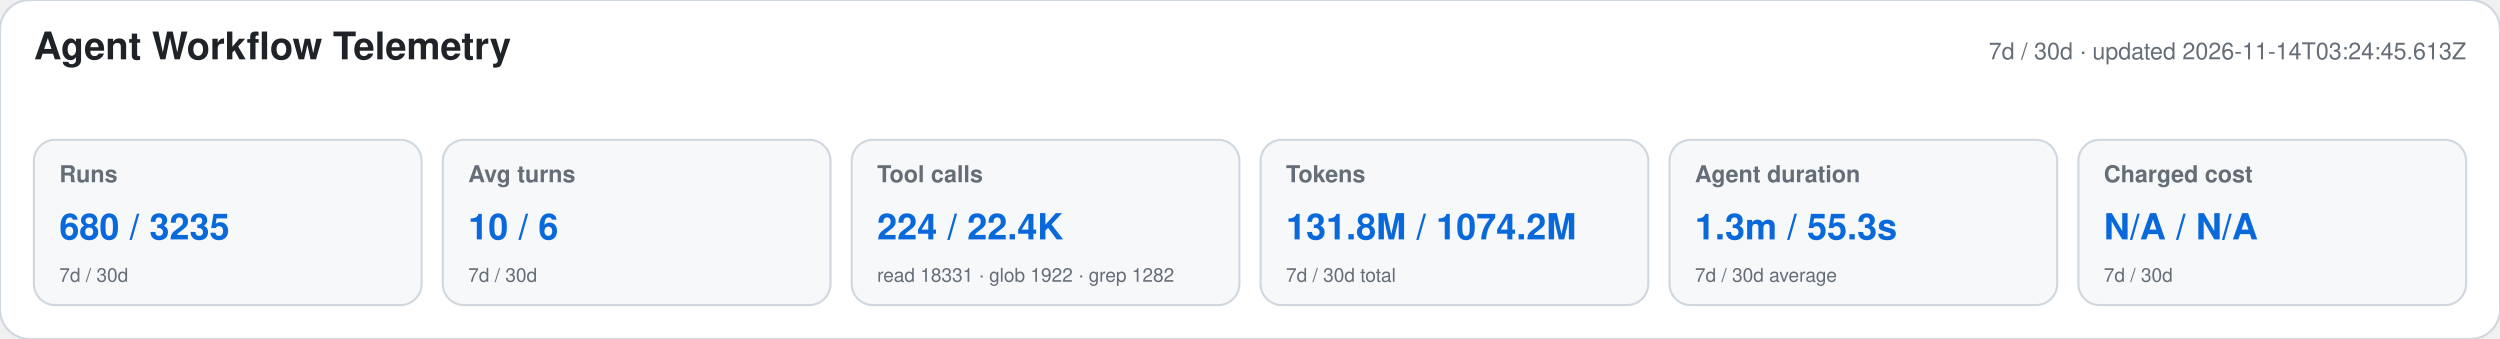
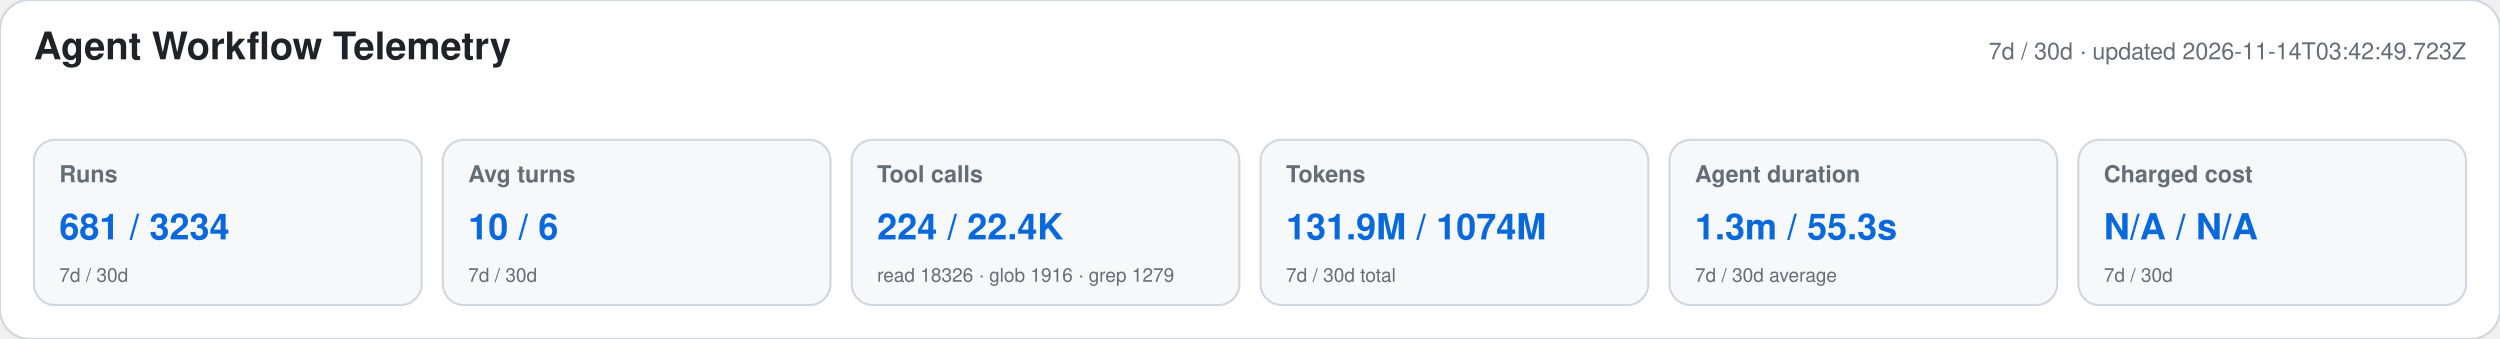
<svg xmlns="http://www.w3.org/2000/svg" width="1180" height="160" viewBox="0 0 1180 160" role="img" aria-labelledby="title desc">
  <style>text{font-family:-apple-system,BlinkMacSystemFont,"Segoe UI",Helvetica,Arial,sans-serif}.heading{font-size:18px;font-weight:650;fill:#1f2328}.meta,.label,.secondary{fill:#656d76}.meta,.label{font-size:11px}.label{font-weight:600}.primary{font-size:17px;font-weight:700;fill:#0969da}.secondary{font-size:9px}</style>
  <rect width="1180" height="160" rx="14" fill="#ffffff" stroke="#d0d7de" />
  <text x="16" y="28" class="heading">Agent Workflow Telemetry</text>
-   <text x="1164" y="28" text-anchor="end" class="meta">7d / 30d · updated 2026-11-14T03:24:45.613Z</text>
+   <text x="1164" y="28" text-anchor="end" class="meta">7d / 30d · updated 2026-11-14T03:42:49.723Z</text>
  <g>
    <rect x="16" y="66" width="183" height="78" rx="10" fill="#f6f8fa" stroke="#d0d7de" />
    <text x="28" y="86" class="label">Runs</text>
-     <text x="28" y="113" class="primary">680 / 3235</text>
+     <text x="28" y="113" class="primary">681 / 3234</text>
    <text x="28" y="133" class="secondary">7d / 30d</text>
  </g>
  <g>
    <rect x="209" y="66" width="183" height="78" rx="10" fill="#f6f8fa" stroke="#d0d7de" />
    <text x="221" y="86" class="label">Avg turns</text>
    <text x="221" y="113" class="primary">10 / 6</text>
    <text x="221" y="133" class="secondary">7d / 30d</text>
  </g>
  <g>
    <rect x="402" y="66" width="183" height="78" rx="10" fill="#f6f8fa" stroke="#d0d7de" />
    <text x="414" y="86" class="label">Tool calls</text>
    <text x="414" y="113" class="primary">224 / 22.4K</text>
-     <text x="414" y="133" class="secondary">read 18331 · glob 1922 · grep 1282</text>
+     <text x="414" y="133" class="secondary">read 18326 · glob 1916 · grep 1279</text>
  </g>
  <g>
    <rect x="595" y="66" width="183" height="78" rx="10" fill="#f6f8fa" stroke="#d0d7de" />
    <text x="607" y="86" class="label">Tokens</text>
-     <text x="607" y="113" class="primary">131.8M / 1074.2M</text>
+     <text x="607" y="113" class="primary">131.9M / 1074M</text>
    <text x="607" y="133" class="secondary">7d / 30d total</text>
  </g>
  <g>
    <rect x="788" y="66" width="183" height="78" rx="10" fill="#f6f8fa" stroke="#d0d7de" />
    <text x="800" y="86" class="label">Agent duration</text>
    <text x="800" y="113" class="primary">1.3m / 55.3s</text>
    <text x="800" y="133" class="secondary">7d / 30d average</text>
  </g>
  <g>
    <rect x="981" y="66" width="183" height="78" rx="10" fill="#f6f8fa" stroke="#d0d7de" />
    <text x="993" y="86" class="label">Charged cost</text>
    <text x="993" y="113" class="primary">N/A / N/A</text>
    <text x="993" y="133" class="secondary">7d / 30d</text>
  </g>
</svg>
